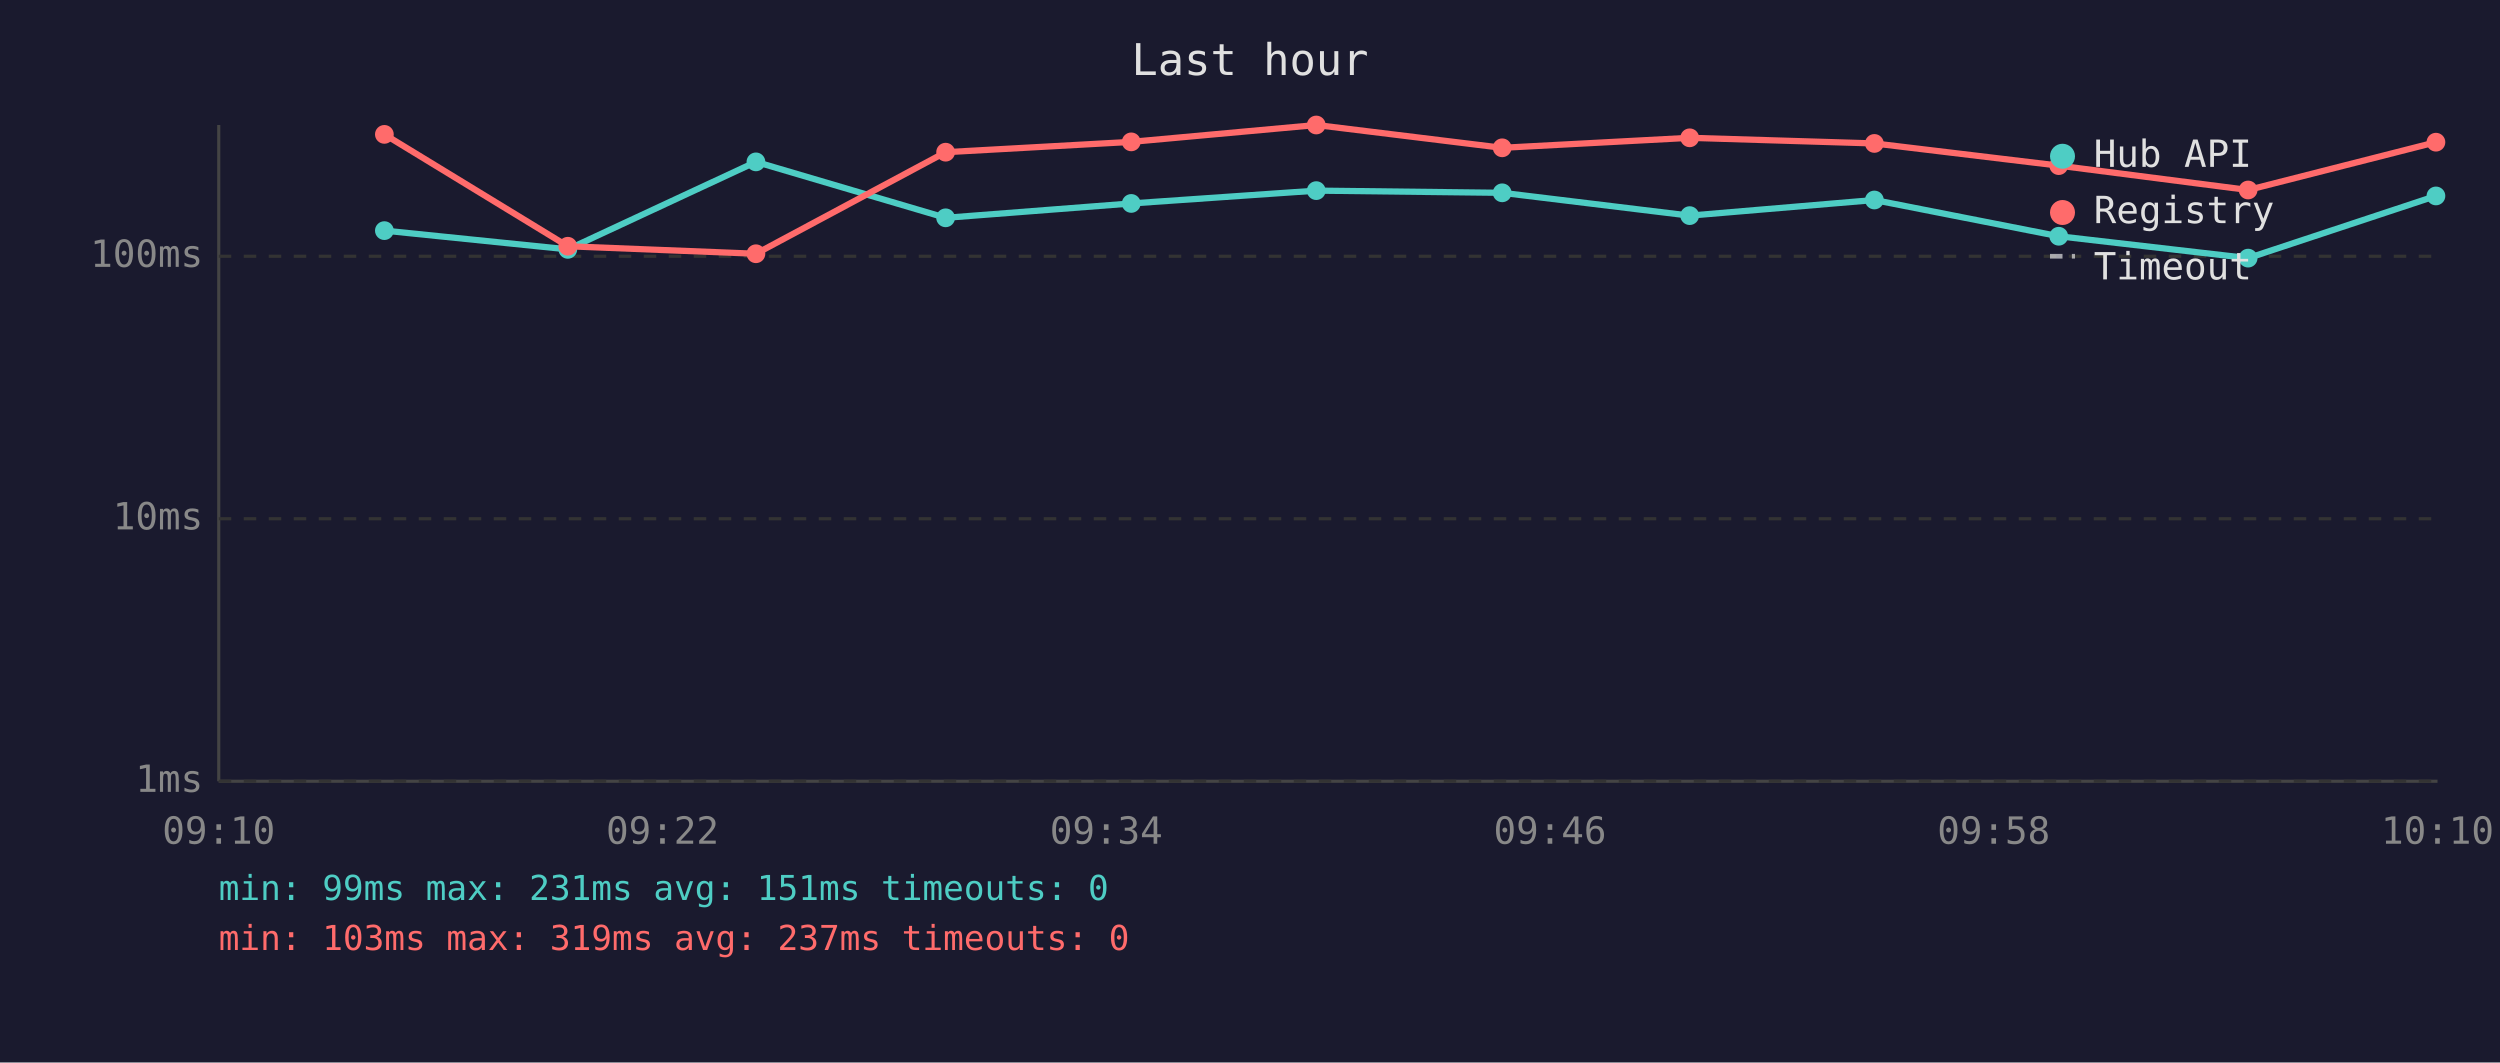
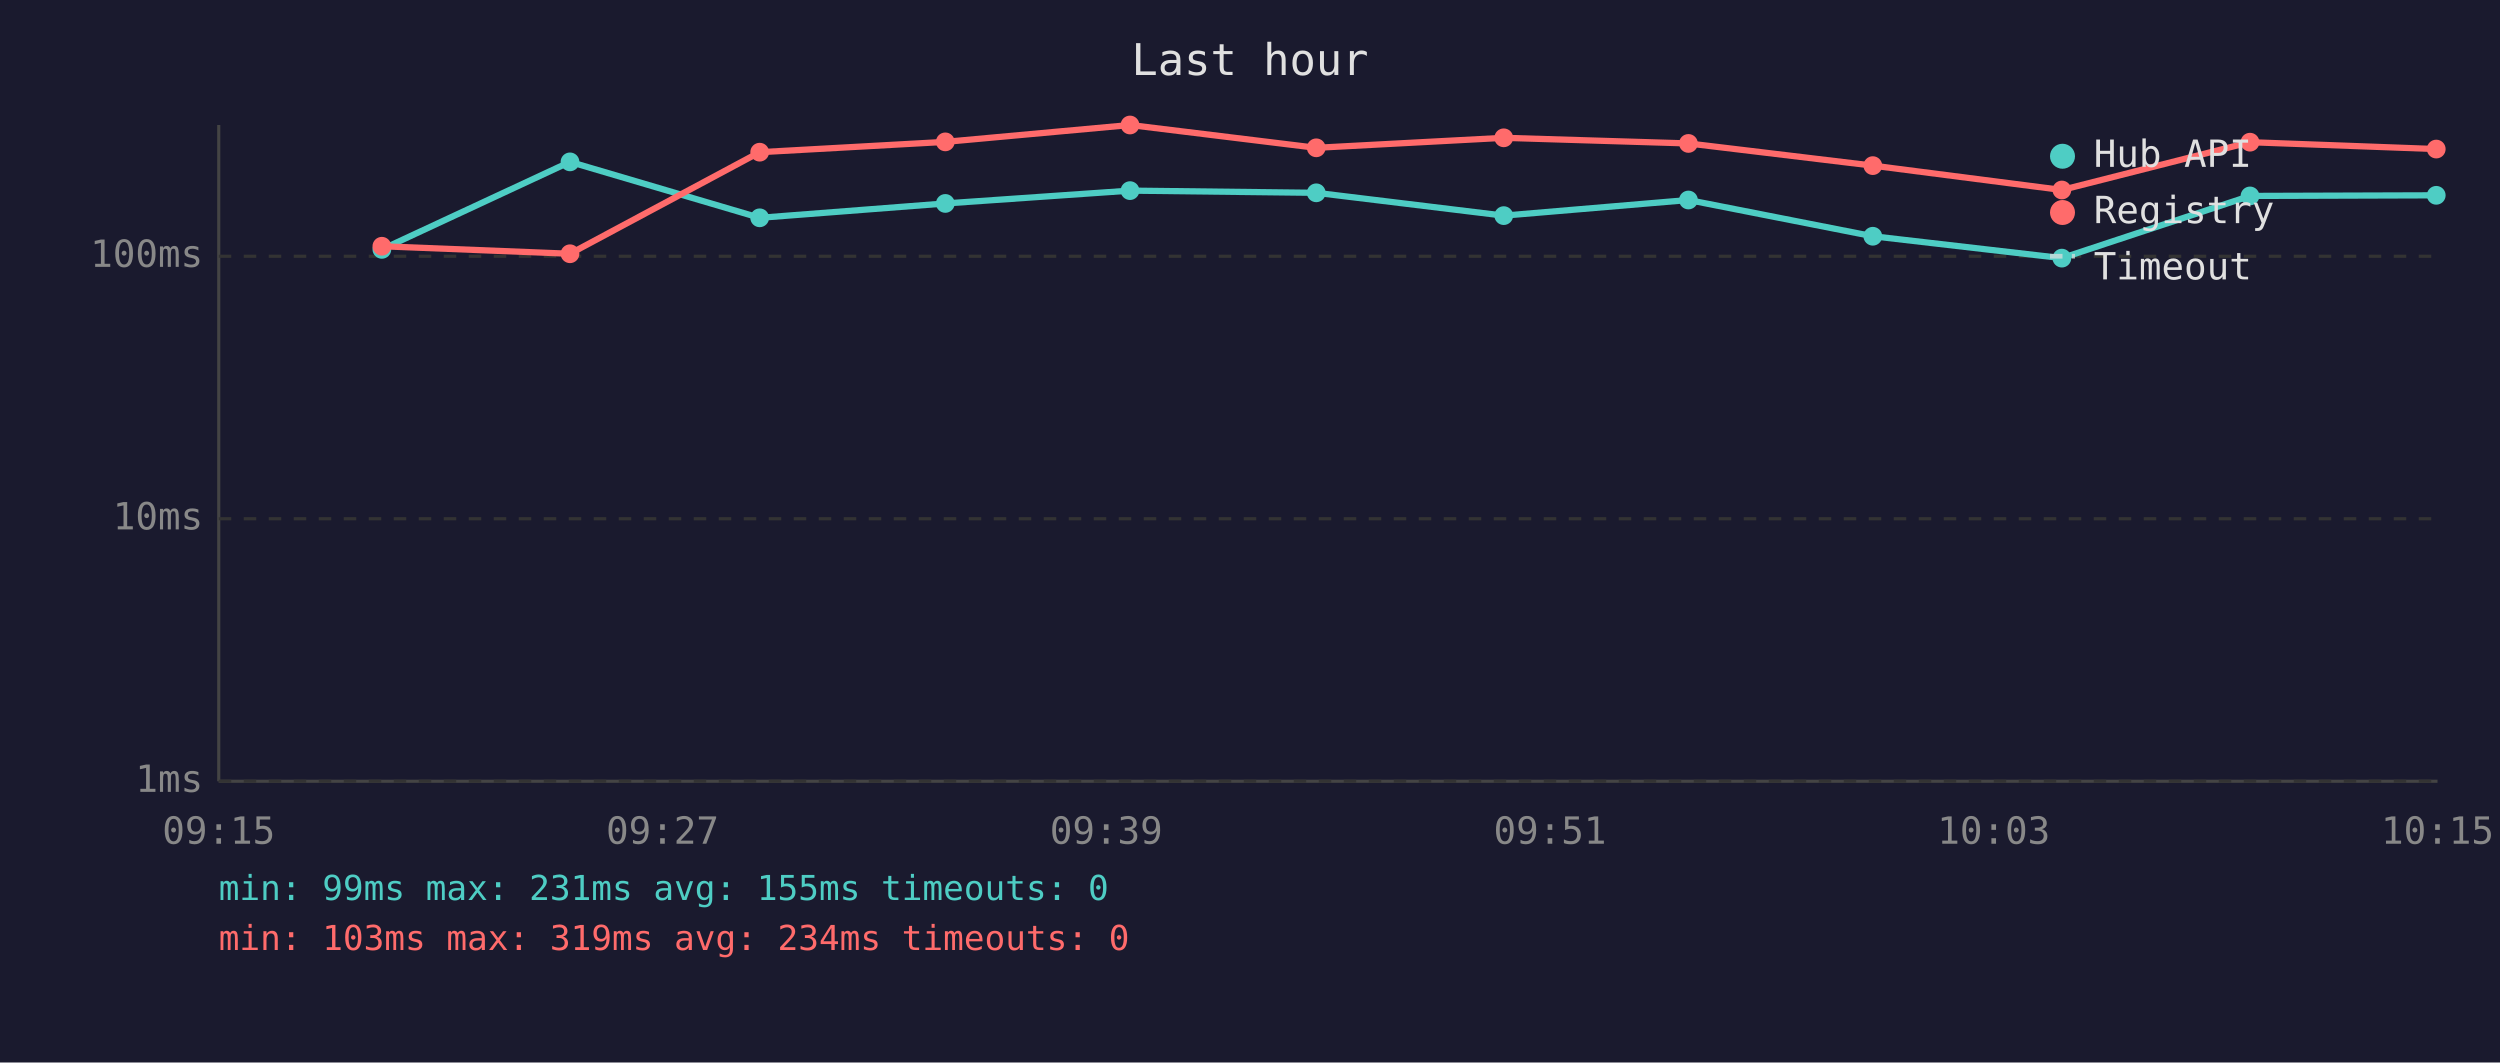
<svg xmlns="http://www.w3.org/2000/svg" viewBox="0 0 800 340" font-family="monospace" font-size="12">
  <rect width="800" height="340" fill="#1a1a2e" />
  <text x="400" y="24" fill="#e0e0e0" font-size="14" text-anchor="middle">Last hour</text>
  <line x1="70" y1="40" x2="70" y2="250" stroke="#444" stroke-width="1" />
  <line x1="70" y1="250" x2="780" y2="250" stroke="#444" stroke-width="1" />
  <line x1="70" y1="250" x2="780" y2="250" stroke="#333" stroke-width="1" stroke-dasharray="4" />
  <text x="65" y="250" fill="#888" text-anchor="end" dominant-baseline="middle">1ms</text>
  <line x1="70" y1="166" x2="780" y2="166" stroke="#333" stroke-width="1" stroke-dasharray="4" />
  <text x="65" y="166" fill="#888" text-anchor="end" dominant-baseline="middle">10ms</text>
  <line x1="70" y1="82" x2="780" y2="82" stroke="#333" stroke-width="1" stroke-dasharray="4" />
  <text x="65" y="82" fill="#888" text-anchor="end" dominant-baseline="middle">100ms</text>
-   <text x="70" y="270" fill="#888" text-anchor="middle">09:10</text>
-   <text x="212" y="270" fill="#888" text-anchor="middle">09:22</text>
-   <text x="354" y="270" fill="#888" text-anchor="middle">09:34</text>
-   <text x="496" y="270" fill="#888" text-anchor="middle">09:46</text>
-   <text x="638" y="270" fill="#888" text-anchor="middle">09:58</text>
-   <text x="780" y="270" fill="#888" text-anchor="middle">10:10</text>
-   <polyline points="123.0,73.8 181.7,79.8 241.9,51.8 302.6,69.7 362.0,65.1 421.2,61.0 480.7,61.7 540.7,69.0 599.8,64.0 658.8,75.6 719.4,82.6 779.5,62.7" fill="none" stroke="#4ecdc4" stroke-width="2" opacity="1" />
-   <circle cx="123.0" cy="73.8" r="3" fill="#4ecdc4" />
-   <circle cx="181.7" cy="79.8" r="3" fill="#4ecdc4" />
-   <circle cx="241.9" cy="51.8" r="3" fill="#4ecdc4" />
-   <circle cx="302.6" cy="69.7" r="3" fill="#4ecdc4" />
-   <circle cx="362.0" cy="65.1" r="3" fill="#4ecdc4" />
-   <circle cx="421.2" cy="61.0" r="3" fill="#4ecdc4" />
-   <circle cx="480.7" cy="61.7" r="3" fill="#4ecdc4" />
-   <circle cx="540.7" cy="69.0" r="3" fill="#4ecdc4" />
-   <circle cx="599.8" cy="64.0" r="3" fill="#4ecdc4" />
-   <circle cx="658.8" cy="75.6" r="3" fill="#4ecdc4" />
-   <circle cx="719.4" cy="82.6" r="3" fill="#4ecdc4" />
-   <circle cx="779.5" cy="62.7" r="3" fill="#4ecdc4" />
-   <polyline points="123.0,43.0 181.7,78.8 241.9,81.2 302.6,48.7 362.0,45.4 421.2,40.0 480.7,47.3 540.7,44.1 599.8,45.9 658.8,53.0 719.4,60.8 779.5,45.5" fill="none" stroke="#ff6b6b" stroke-width="2" opacity="1" />
-   <circle cx="123.0" cy="43.0" r="3" fill="#ff6b6b" />
-   <circle cx="181.7" cy="78.8" r="3" fill="#ff6b6b" />
-   <circle cx="241.9" cy="81.2" r="3" fill="#ff6b6b" />
-   <circle cx="302.6" cy="48.7" r="3" fill="#ff6b6b" />
-   <circle cx="362.0" cy="45.4" r="3" fill="#ff6b6b" />
-   <circle cx="421.2" cy="40.0" r="3" fill="#ff6b6b" />
-   <circle cx="480.7" cy="47.3" r="3" fill="#ff6b6b" />
-   <circle cx="540.7" cy="44.1" r="3" fill="#ff6b6b" />
-   <circle cx="599.8" cy="45.9" r="3" fill="#ff6b6b" />
-   <circle cx="658.8" cy="53.0" r="3" fill="#ff6b6b" />
-   <circle cx="719.4" cy="60.8" r="3" fill="#ff6b6b" />
-   <circle cx="779.5" cy="45.5" r="3" fill="#ff6b6b" />
+   <text x="70" y="270" fill="#888" text-anchor="middle">09:15</text>
+   <text x="212" y="270" fill="#888" text-anchor="middle">09:27</text>
+   <text x="354" y="270" fill="#888" text-anchor="middle">09:39</text>
+   <text x="496" y="270" fill="#888" text-anchor="middle">09:51</text>
+   <text x="638" y="270" fill="#888" text-anchor="middle">10:03</text>
+   <text x="780" y="270" fill="#888" text-anchor="middle">10:15</text>
+   <polyline points="122.2,79.8 182.4,51.8 243.1,69.7 302.5,65.1 361.6,61.0 421.2,61.7 481.2,69.0 540.3,64.0 599.3,75.6 659.8,82.6 720.0,62.7 779.6,62.5" fill="none" stroke="#4ecdc4" stroke-width="2" opacity="1" />
+   <circle cx="122.2" cy="79.8" r="3" fill="#4ecdc4" />
+   <circle cx="182.4" cy="51.8" r="3" fill="#4ecdc4" />
+   <circle cx="243.1" cy="69.7" r="3" fill="#4ecdc4" />
+   <circle cx="302.5" cy="65.1" r="3" fill="#4ecdc4" />
+   <circle cx="361.6" cy="61.0" r="3" fill="#4ecdc4" />
+   <circle cx="421.2" cy="61.7" r="3" fill="#4ecdc4" />
+   <circle cx="481.2" cy="69.0" r="3" fill="#4ecdc4" />
+   <circle cx="540.3" cy="64.0" r="3" fill="#4ecdc4" />
+   <circle cx="599.3" cy="75.6" r="3" fill="#4ecdc4" />
+   <circle cx="659.8" cy="82.6" r="3" fill="#4ecdc4" />
+   <circle cx="720.0" cy="62.7" r="3" fill="#4ecdc4" />
+   <circle cx="779.6" cy="62.5" r="3" fill="#4ecdc4" />
+   <polyline points="122.2,78.8 182.4,81.2 243.1,48.7 302.5,45.4 361.6,40.0 421.2,47.3 481.2,44.1 540.3,45.9 599.3,53.0 659.8,60.8 720.0,45.5 779.6,47.7" fill="none" stroke="#ff6b6b" stroke-width="2" opacity="1" />
+   <circle cx="122.2" cy="78.8" r="3" fill="#ff6b6b" />
+   <circle cx="182.4" cy="81.2" r="3" fill="#ff6b6b" />
+   <circle cx="243.1" cy="48.7" r="3" fill="#ff6b6b" />
+   <circle cx="302.5" cy="45.4" r="3" fill="#ff6b6b" />
+   <circle cx="361.6" cy="40.0" r="3" fill="#ff6b6b" />
+   <circle cx="421.2" cy="47.3" r="3" fill="#ff6b6b" />
+   <circle cx="481.2" cy="44.1" r="3" fill="#ff6b6b" />
+   <circle cx="540.3" cy="45.9" r="3" fill="#ff6b6b" />
+   <circle cx="599.3" cy="53.0" r="3" fill="#ff6b6b" />
+   <circle cx="659.8" cy="60.8" r="3" fill="#ff6b6b" />
+   <circle cx="720.0" cy="45.5" r="3" fill="#ff6b6b" />
+   <circle cx="779.6" cy="47.7" r="3" fill="#ff6b6b" />
  <circle cx="660" cy="50" r="4" fill="#4ecdc4" />
  <text x="670" y="50" fill="#e0e0e0" dominant-baseline="middle">Hub API</text>
  <circle cx="660" cy="68" r="4" fill="#ff6b6b" />
  <text x="670" y="68" fill="#e0e0e0" dominant-baseline="middle">Registry</text>
  <line x1="656" y1="82" x2="664" y2="82" stroke="#e0e0e0" stroke-width="1.5" stroke-dasharray="4,3" opacity="0.7" />
  <text x="670" y="86" fill="#e0e0e0" dominant-baseline="middle">Timeout</text>
-   <text x="70" y="288" fill="#4ecdc4" font-size="11">min: 99ms  max: 231ms  avg: 151ms  timeouts: 0</text>
-   <text x="70" y="304" fill="#ff6b6b" font-size="11">min: 103ms  max: 319ms  avg: 237ms  timeouts: 0</text>
+   <text x="70" y="288" fill="#4ecdc4" font-size="11">min: 99ms  max: 231ms  avg: 155ms  timeouts: 0</text>
+   <text x="70" y="304" fill="#ff6b6b" font-size="11">min: 103ms  max: 319ms  avg: 234ms  timeouts: 0</text>
</svg>
